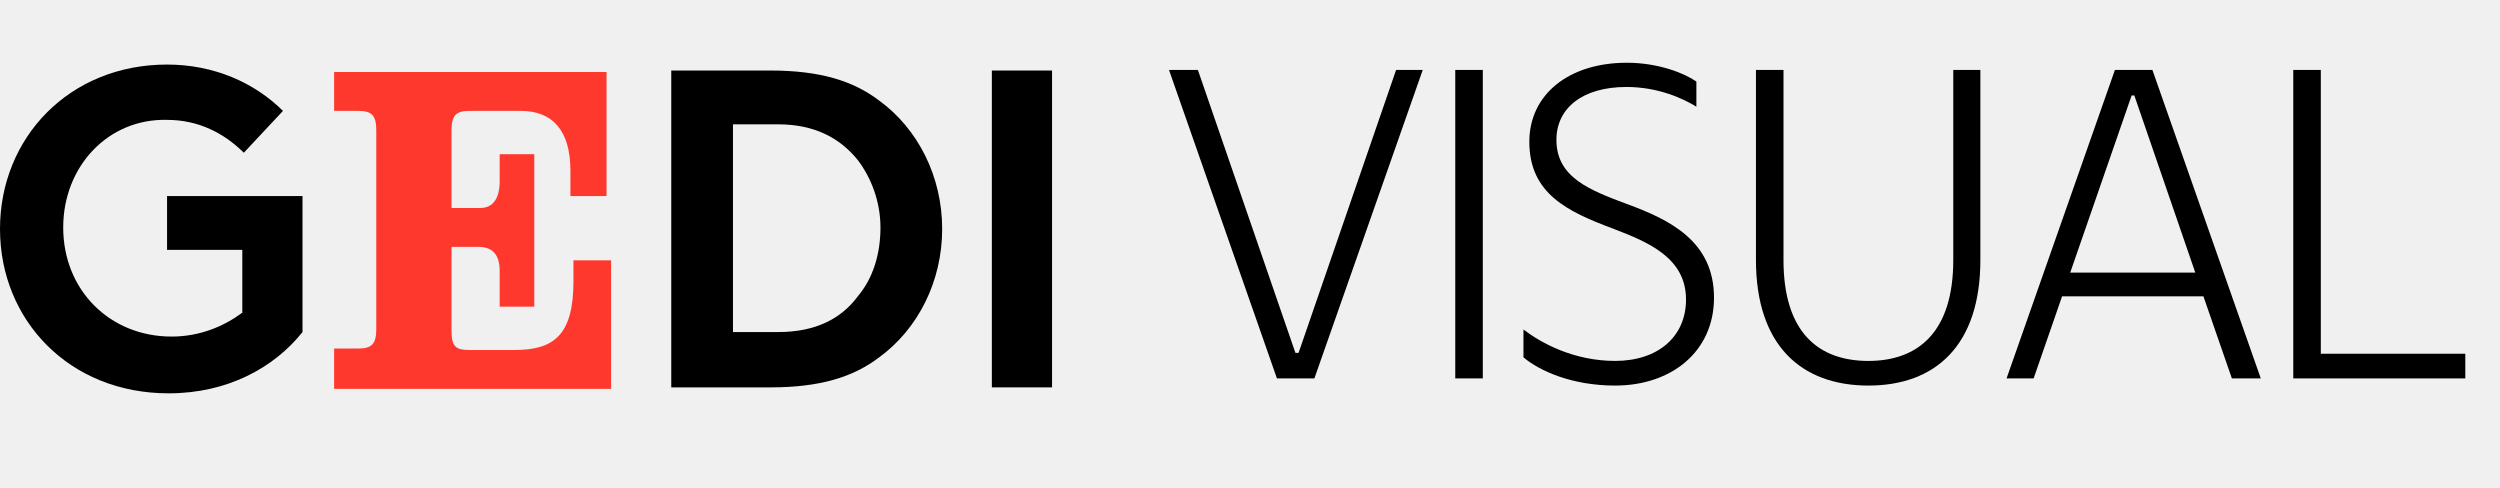
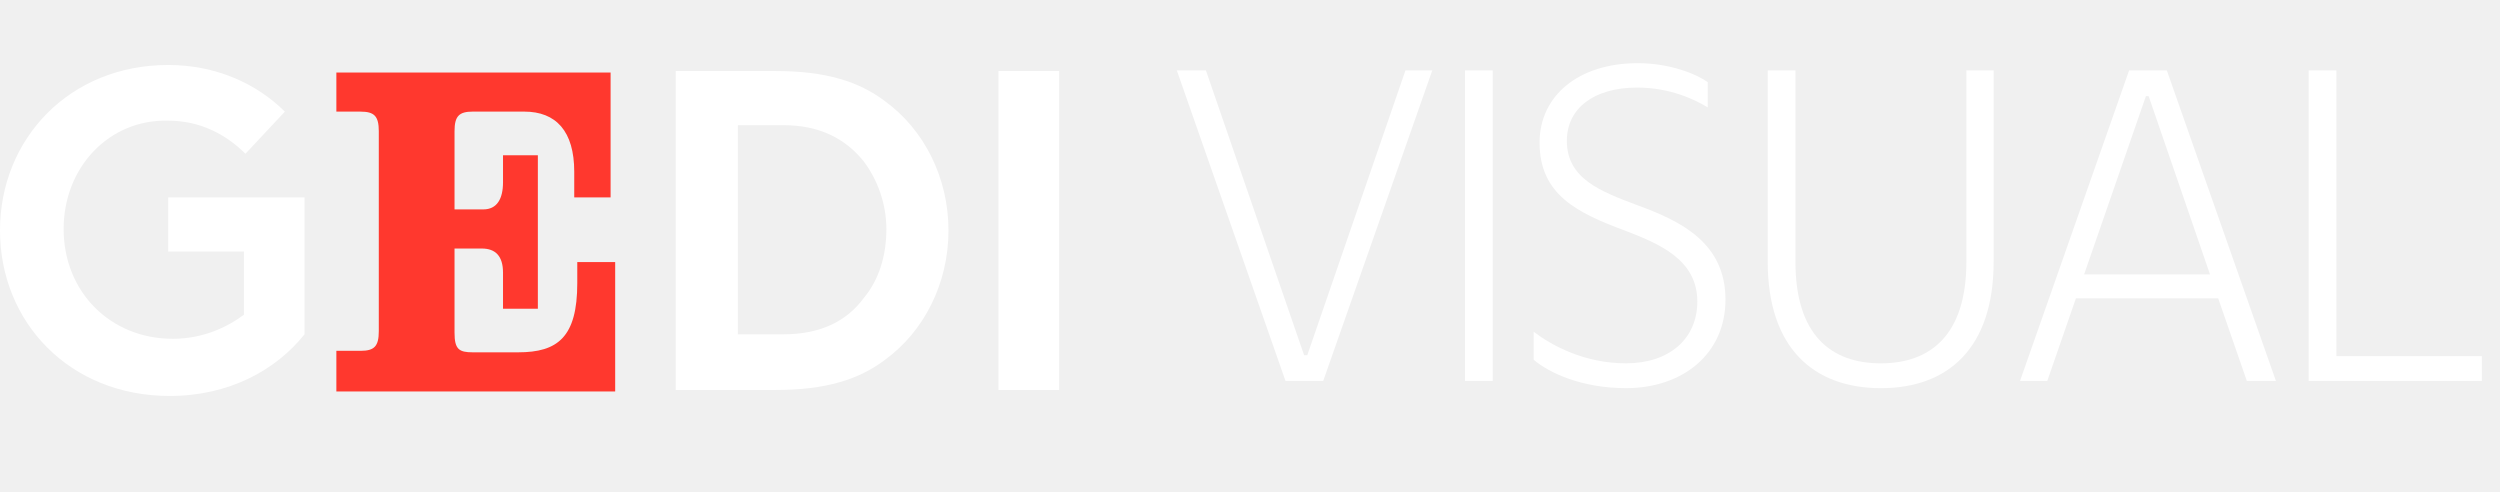
- <svg xmlns="http://www.w3.org/2000/svg" width="123" height="24" viewBox="0 0 123 24" fill="none">
-   <path d="M16.439 19.059V17.147H17.625C18.291 17.147 18.513 16.926 18.513 16.191V6.412C18.513 5.676 18.291 5.456 17.625 5.456H16.439V3.544H29.842V9.647H28.065V8.397C28.065 6.412 27.176 5.455 25.622 5.455H23.104C22.438 5.455 22.215 5.675 22.215 6.411V10.234H23.622C24.288 10.234 24.584 9.719 24.584 8.911V7.588H26.287V15.088H24.584V13.323C24.584 12.514 24.214 12.146 23.547 12.146H22.215V16.264C22.215 17.073 22.436 17.219 23.104 17.219H25.326C27.251 17.219 28.214 16.484 28.214 13.837V12.808H30.065V19.132H16.439V19.059Z" fill="#FF382E" />
-   <path d="M37.913 3.47C40.357 3.47 41.987 3.985 43.245 4.941C45.171 6.338 46.355 8.691 46.355 11.264C46.355 13.838 45.17 16.191 43.245 17.588C41.987 18.544 40.357 19.059 37.913 19.059H33.026V3.47H37.913ZM42.209 7.882C41.319 6.778 40.061 6.117 38.284 6.117H36.062V16.337H38.284C40.135 16.337 41.394 15.676 42.209 14.573C42.949 13.691 43.319 12.514 43.319 11.191C43.319 9.941 42.875 8.764 42.209 7.882Z" fill="black" />
-   <path d="M51.761 3.47H48.799V19.059H51.761V3.47Z" fill="black" />
-   <path d="M3.11 11.191C3.11 14.279 5.406 16.559 8.442 16.559C9.848 16.559 11.034 16.044 11.922 15.382V12.294H8.219V9.646H14.883V16.338C13.476 18.102 11.18 19.352 8.293 19.352C3.406 19.353 0 15.75 0 11.265C0 6.779 3.406 3.176 8.22 3.176C10.516 3.176 12.515 4.058 13.922 5.456L11.996 7.515C11.034 6.559 9.774 5.898 8.22 5.898C5.332 5.823 3.11 8.177 3.11 11.191Z" fill="black" />
-   <path d="M64.668 18.617H62.825L57.515 3.441H58.936L63.734 17.36H63.89L68.688 3.441H69.999L64.668 18.617Z" fill="black" />
-   <path d="M71.599 3.441H72.954V18.617H71.599V3.441Z" fill="black" />
-   <path d="M83.462 4.014V5.249C82.818 4.853 81.596 4.279 80.019 4.279C77.865 4.279 76.576 5.316 76.576 6.882C76.576 8.735 78.22 9.353 80.041 10.036C82.152 10.809 84.329 11.867 84.329 14.646C84.329 17.293 82.241 18.97 79.464 18.97C77.331 18.97 75.732 18.242 74.954 17.58V16.212C75.821 16.874 77.42 17.757 79.464 17.757C81.575 17.757 82.952 16.565 82.952 14.735C82.952 12.683 81.086 11.912 79.42 11.271C77.109 10.411 75.243 9.529 75.243 6.97C75.243 4.675 77.153 3.087 80.041 3.087C81.618 3.088 82.906 3.618 83.462 4.014Z" fill="black" />
-   <path d="M96.101 12.794V3.441H97.434V12.794C97.434 17.008 95.212 18.97 91.924 18.97C88.637 18.97 86.393 17.007 86.393 12.794V3.441H87.748V12.794C87.748 16.367 89.48 17.758 91.924 17.758C94.347 17.757 96.101 16.367 96.101 12.794Z" fill="black" />
-   <path d="M108.408 14.58H101.454L100.055 18.617H98.723L104.054 3.441H105.898L111.23 18.617H109.808L108.408 14.58ZM108.008 13.411L105.009 4.698H104.876L101.855 13.411H108.008Z" fill="black" />
-   <path d="M112.829 3.441H114.184V17.404H121.293V18.618H112.829V3.441Z" fill="black" />
+ <svg xmlns="http://www.w3.org/2000/svg" width="112" height="22" viewBox="0 0 112 22" fill="none">
+   <path d="M15.069 17.47V15.717H16.156C16.767 15.717 16.97 15.515 16.97 14.841V5.877C16.97 5.203 16.767 5.001 16.156 5.001H15.069V3.248H27.355V8.843H25.726V7.696C25.726 5.877 24.911 5 23.486 5H21.178C20.567 5 20.363 5.202 20.363 5.876V9.381H21.653C22.264 9.381 22.535 8.909 22.535 8.168V6.955H24.096V13.83H22.535V12.212C22.535 11.471 22.196 11.134 21.585 11.134H20.363V14.908C20.363 15.65 20.567 15.784 21.178 15.784H23.215C24.98 15.784 25.862 15.11 25.862 12.684V11.74H27.56V17.537H15.069V17.47Z" fill="#FF382E" />
+   <path d="M34.754 3.182C36.994 3.182 38.488 3.654 39.642 4.53C41.407 5.81 42.492 7.967 42.492 10.326C42.492 12.686 41.406 14.842 39.642 16.123C38.488 16.999 36.994 17.471 34.754 17.471H30.274V3.182H34.754ZM38.691 7.225C37.876 6.214 36.723 5.608 35.094 5.608H33.057V14.977H35.094C36.791 14.977 37.944 14.37 38.691 13.359C39.37 12.551 39.71 11.472 39.71 10.259C39.71 9.113 39.302 8.035 38.691 7.225Z" fill="white" />
+   <path d="M47.448 3.182H44.732V17.471H47.448V3.182Z" fill="white" />
+   <path d="M2.851 10.258C2.851 13.088 4.955 15.178 7.738 15.178C9.028 15.178 10.114 14.706 10.928 14.1V11.269H7.534V8.842H13.643V14.976C12.353 16.593 10.248 17.739 7.602 17.739C3.122 17.74 0 14.437 0 10.325C0 6.214 3.122 2.911 7.535 2.911C9.639 2.911 11.472 3.72 12.762 5.001L10.996 6.888C10.114 6.012 8.96 5.406 7.535 5.406C4.887 5.337 2.851 7.495 2.851 10.258Z" fill="white" />
+   <path d="M59.28 17.066H57.59L52.722 3.154H54.025L58.424 15.913H58.566L62.964 3.154H64.166L59.28 17.066Z" fill="white" />
+   <path d="M65.632 3.154H66.874V17.066H65.632V3.154Z" fill="white" />
+   <path d="M76.507 3.68V4.812C75.917 4.449 74.796 3.923 73.351 3.923C71.376 3.923 70.195 4.874 70.195 6.309C70.195 8.008 71.702 8.574 73.371 9.2C75.306 9.908 77.301 10.878 77.301 13.426C77.301 15.852 75.388 17.389 72.842 17.389C70.887 17.389 69.421 16.722 68.708 16.116V14.862C69.502 15.468 70.969 16.277 72.842 16.277C74.777 16.277 76.04 15.185 76.04 13.507C76.04 11.626 74.329 10.919 72.802 10.332C70.684 9.544 68.973 8.735 68.973 6.389C68.973 4.286 70.724 2.83 73.371 2.83C74.817 2.831 75.997 3.317 76.507 3.68Z" fill="white" />
+   <path d="M88.094 11.728V3.154H89.315V11.728C89.315 15.591 87.278 17.39 84.265 17.39C81.251 17.39 79.194 15.59 79.194 11.728V3.154H80.436V11.728C80.436 15.004 82.024 16.278 84.265 16.278C86.485 16.277 88.094 15.004 88.094 11.728Z" fill="white" />
+   <path d="M99.375 13.366H93.001L91.718 17.066H90.497L95.384 3.154H97.074L101.961 17.066H100.658L99.375 13.366ZM99.008 12.294L96.259 4.307H96.137L93.368 12.294H99.008Z" fill="white" />
+   <path d="M103.428 3.154H104.67V15.954H111.186V17.067H103.428V3.154Z" fill="white" />
</svg>
